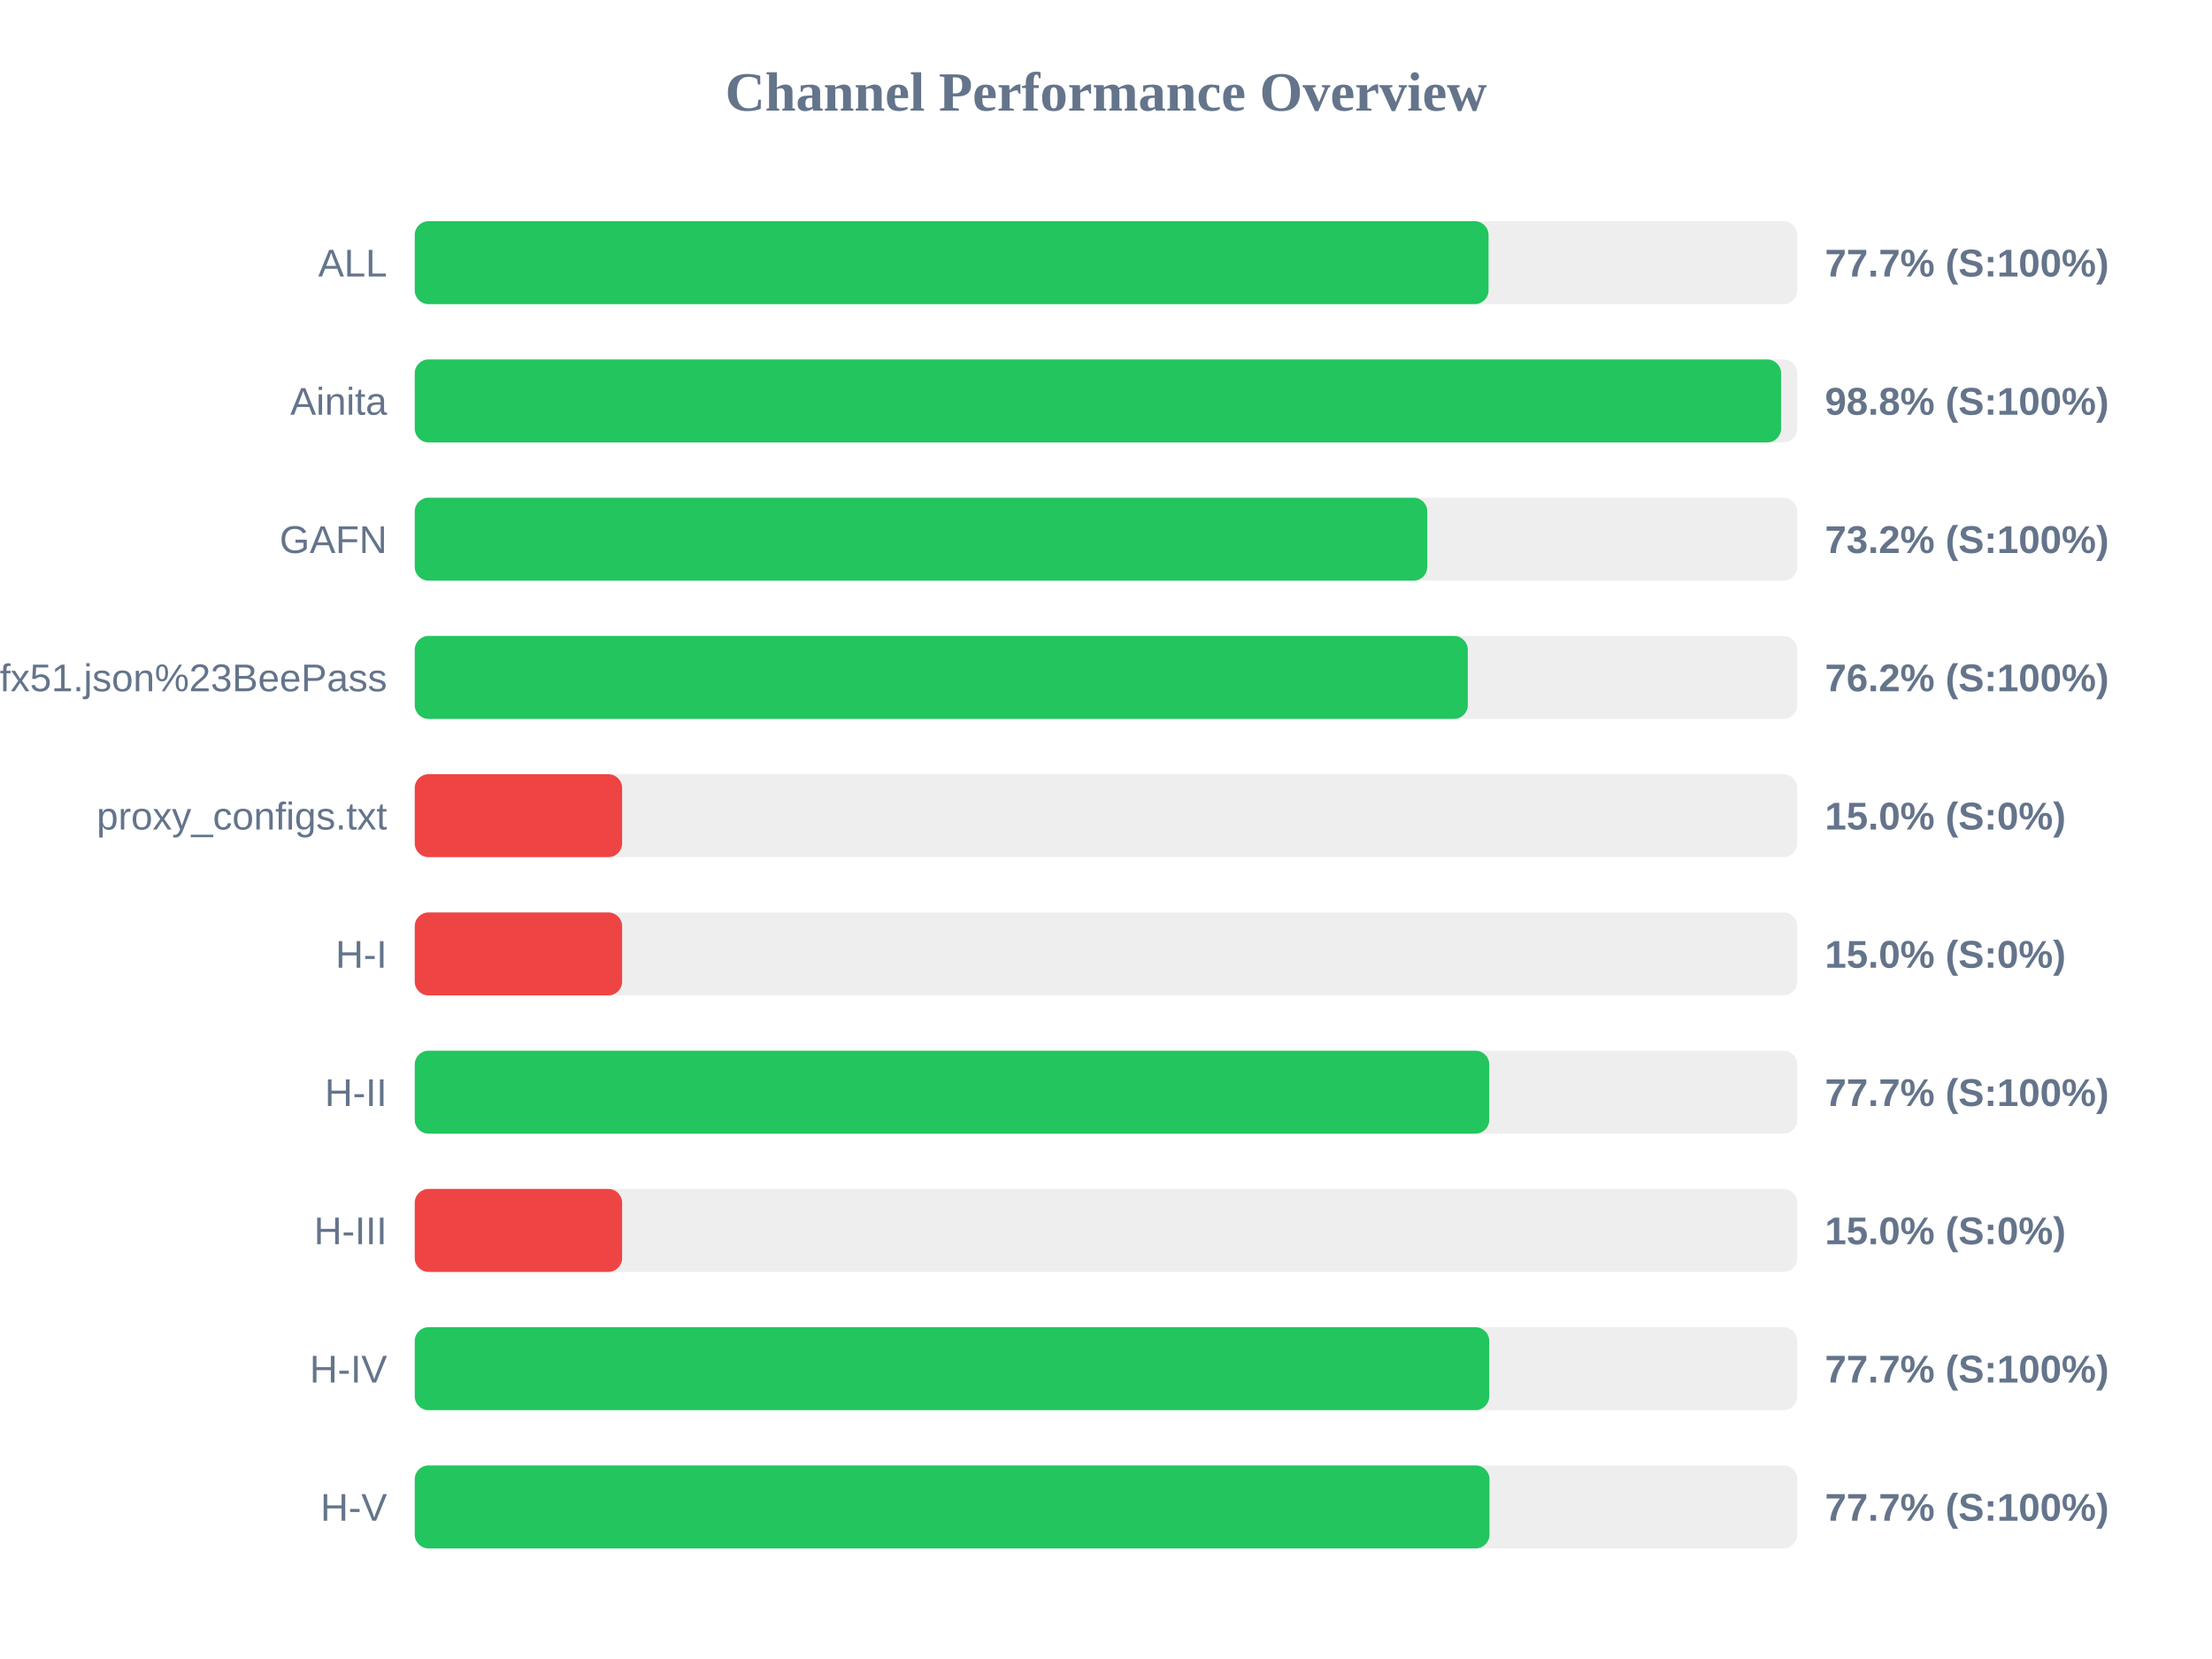
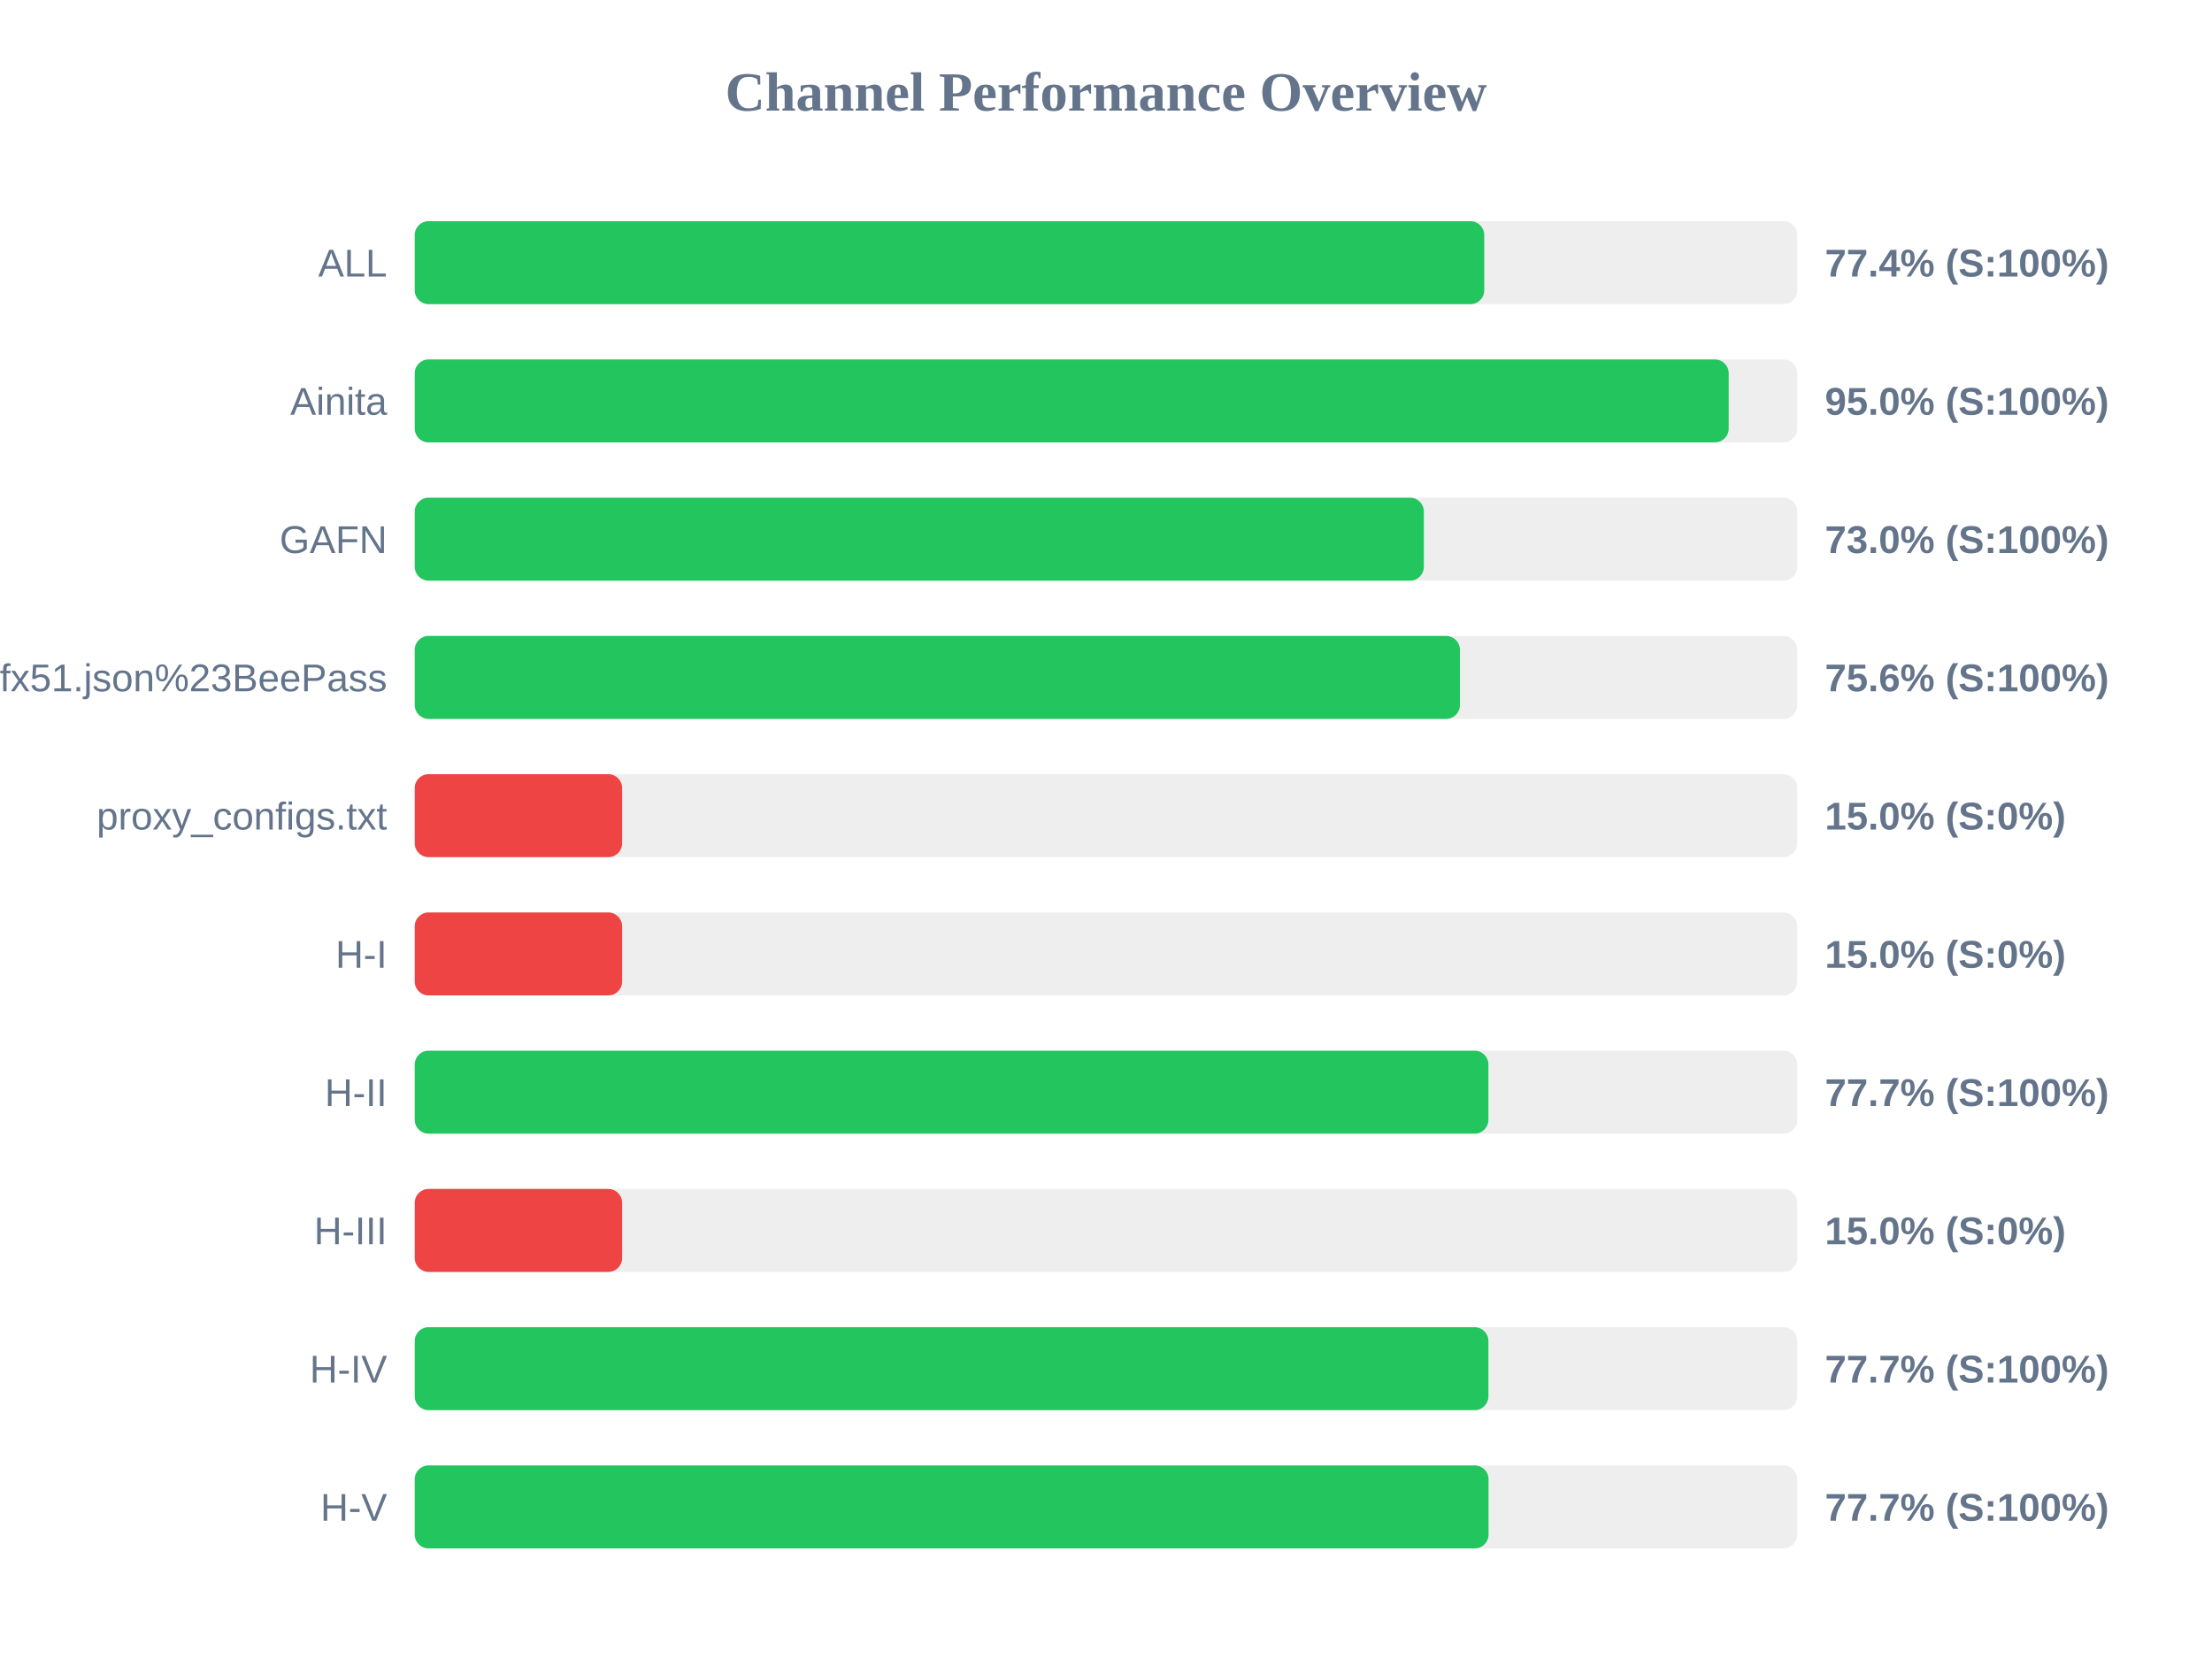
<svg xmlns="http://www.w3.org/2000/svg" width="800" height="600" version="1.1">
  <style>
        .row { font: 14px Arial; fill: #64748b; }
        .score { font: bold 14px Arial; fill: #64748b; }
    </style>
  <text x="400" y="40" text-anchor="middle" font-size="20px" font-weight="bold" fill="#64748b">Channel Performance Overview</text>
  <rect x="150" y="80" width="500" height="30" fill="#eee" rx="5" />
-   <rect x="150" y="80" width="388.35" height="30" fill="#22c55e" rx="5" />
+   <rect x="150" y="80" width="386.8" height="30" fill="#22c55e" rx="5" />
  <text x="140" y="100" text-anchor="end" class="row">ALL</text>
-   <text x="660" y="100" text-anchor="start" class="score">77.7% (S:100%)</text>
+   <text x="660" y="100" text-anchor="start" class="score">77.4% (S:100%)</text>
  <rect x="150" y="130" width="500" height="30" fill="#eee" rx="5" />
-   <rect x="150" y="130" width="494.15" height="30" fill="#22c55e" rx="5" />
+   <rect x="150" y="130" width="475.2" height="30" fill="#22c55e" rx="5" />
  <text x="140" y="150" text-anchor="end" class="row">Ainita</text>
-   <text x="660" y="150" text-anchor="start" class="score">98.8% (S:100%)</text>
+   <text x="660" y="150" text-anchor="start" class="score">95.0% (S:100%)</text>
  <rect x="150" y="180" width="500" height="30" fill="#eee" rx="5" />
-   <rect x="150" y="180" width="366.2" height="30" fill="#22c55e" rx="5" />
+   <rect x="150" y="180" width="364.95" height="30" fill="#22c55e" rx="5" />
  <text x="140" y="200" text-anchor="end" class="row">GAFN</text>
-   <text x="660" y="200" text-anchor="start" class="score">73.2% (S:100%)</text>
+   <text x="660" y="200" text-anchor="start" class="score">73.0% (S:100%)</text>
  <rect x="150" y="230" width="500" height="30" fill="#eee" rx="5" />
-   <rect x="150" y="230" width="380.85" height="30" fill="#22c55e" rx="5" />
+   <rect x="150" y="230" width="378.0" height="30" fill="#22c55e" rx="5" />
  <text x="140" y="250" text-anchor="end" class="row">sub?s=ssconf%3A%2F%2Fs3.amazonaws.com%2Fbeedynconprd%2Fzf38bv6oxi1nv3wfkpmxyfl8yj5fargza3foantoalu16vznl0ckxx7bgf1ufx51.json%23BeePass</text>
-   <text x="660" y="250" text-anchor="start" class="score">76.2% (S:100%)</text>
+   <text x="660" y="250" text-anchor="start" class="score">75.6% (S:100%)</text>
  <rect x="150" y="280" width="500" height="30" fill="#eee" rx="5" />
  <rect x="150" y="280" width="75.0" height="30" fill="#ef4444" rx="5" />
  <text x="140" y="300" text-anchor="end" class="row">proxy_configs.txt</text>
  <text x="660" y="300" text-anchor="start" class="score">15.0% (S:0%)</text>
  <rect x="150" y="330" width="500" height="30" fill="#eee" rx="5" />
  <rect x="150" y="330" width="75.0" height="30" fill="#ef4444" rx="5" />
  <text x="140" y="350" text-anchor="end" class="row">H-I</text>
  <text x="660" y="350" text-anchor="start" class="score">15.0% (S:0%)</text>
  <rect x="150" y="380" width="500" height="30" fill="#eee" rx="5" />
-   <rect x="150" y="380" width="388.6" height="30" fill="#22c55e" rx="5" />
+   <rect x="150" y="380" width="388.3" height="30" fill="#22c55e" rx="5" />
  <text x="140" y="400" text-anchor="end" class="row">H-II</text>
  <text x="660" y="400" text-anchor="start" class="score">77.7% (S:100%)</text>
  <rect x="150" y="430" width="500" height="30" fill="#eee" rx="5" />
  <rect x="150" y="430" width="75.0" height="30" fill="#ef4444" rx="5" />
  <text x="140" y="450" text-anchor="end" class="row">H-III</text>
  <text x="660" y="450" text-anchor="start" class="score">15.0% (S:0%)</text>
  <rect x="150" y="480" width="500" height="30" fill="#eee" rx="5" />
-   <rect x="150" y="480" width="388.6" height="30" fill="#22c55e" rx="5" />
+   <rect x="150" y="480" width="388.3" height="30" fill="#22c55e" rx="5" />
  <text x="140" y="500" text-anchor="end" class="row">H-IV</text>
  <text x="660" y="500" text-anchor="start" class="score">77.7% (S:100%)</text>
  <rect x="150" y="530" width="500" height="30" fill="#eee" rx="5" />
-   <rect x="150" y="530" width="388.7" height="30" fill="#22c55e" rx="5" />
+   <rect x="150" y="530" width="388.35" height="30" fill="#22c55e" rx="5" />
  <text x="140" y="550" text-anchor="end" class="row">H-V</text>
  <text x="660" y="550" text-anchor="start" class="score">77.7% (S:100%)</text>
</svg>
